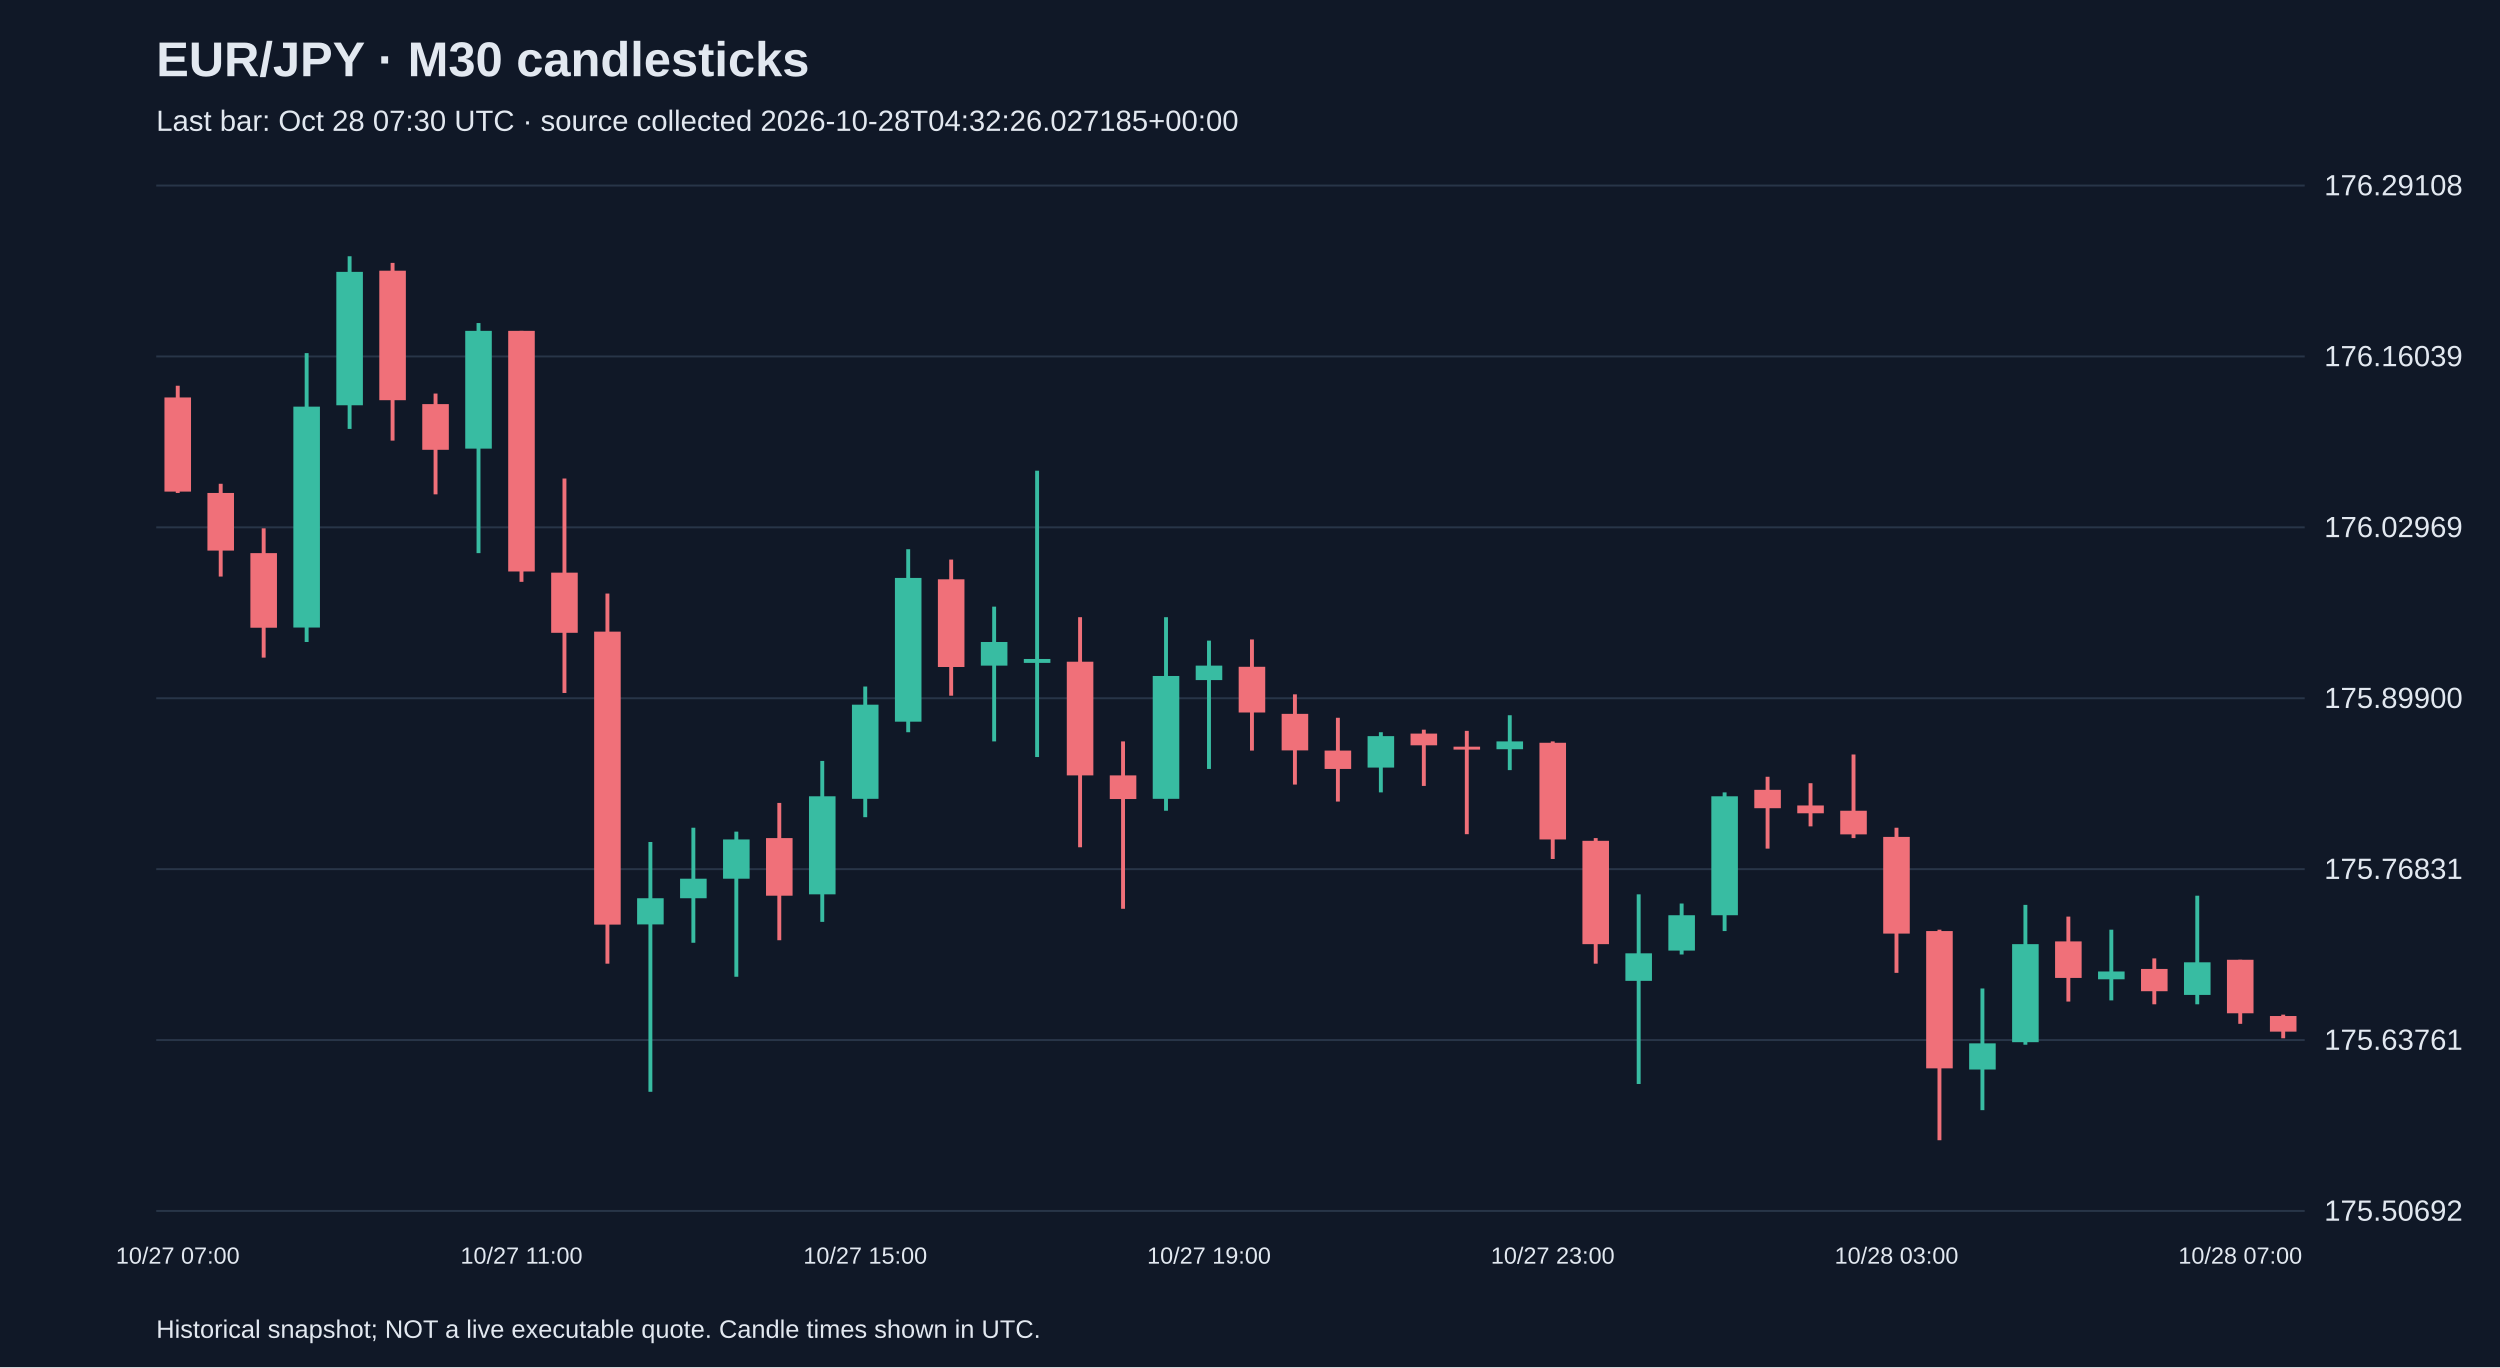
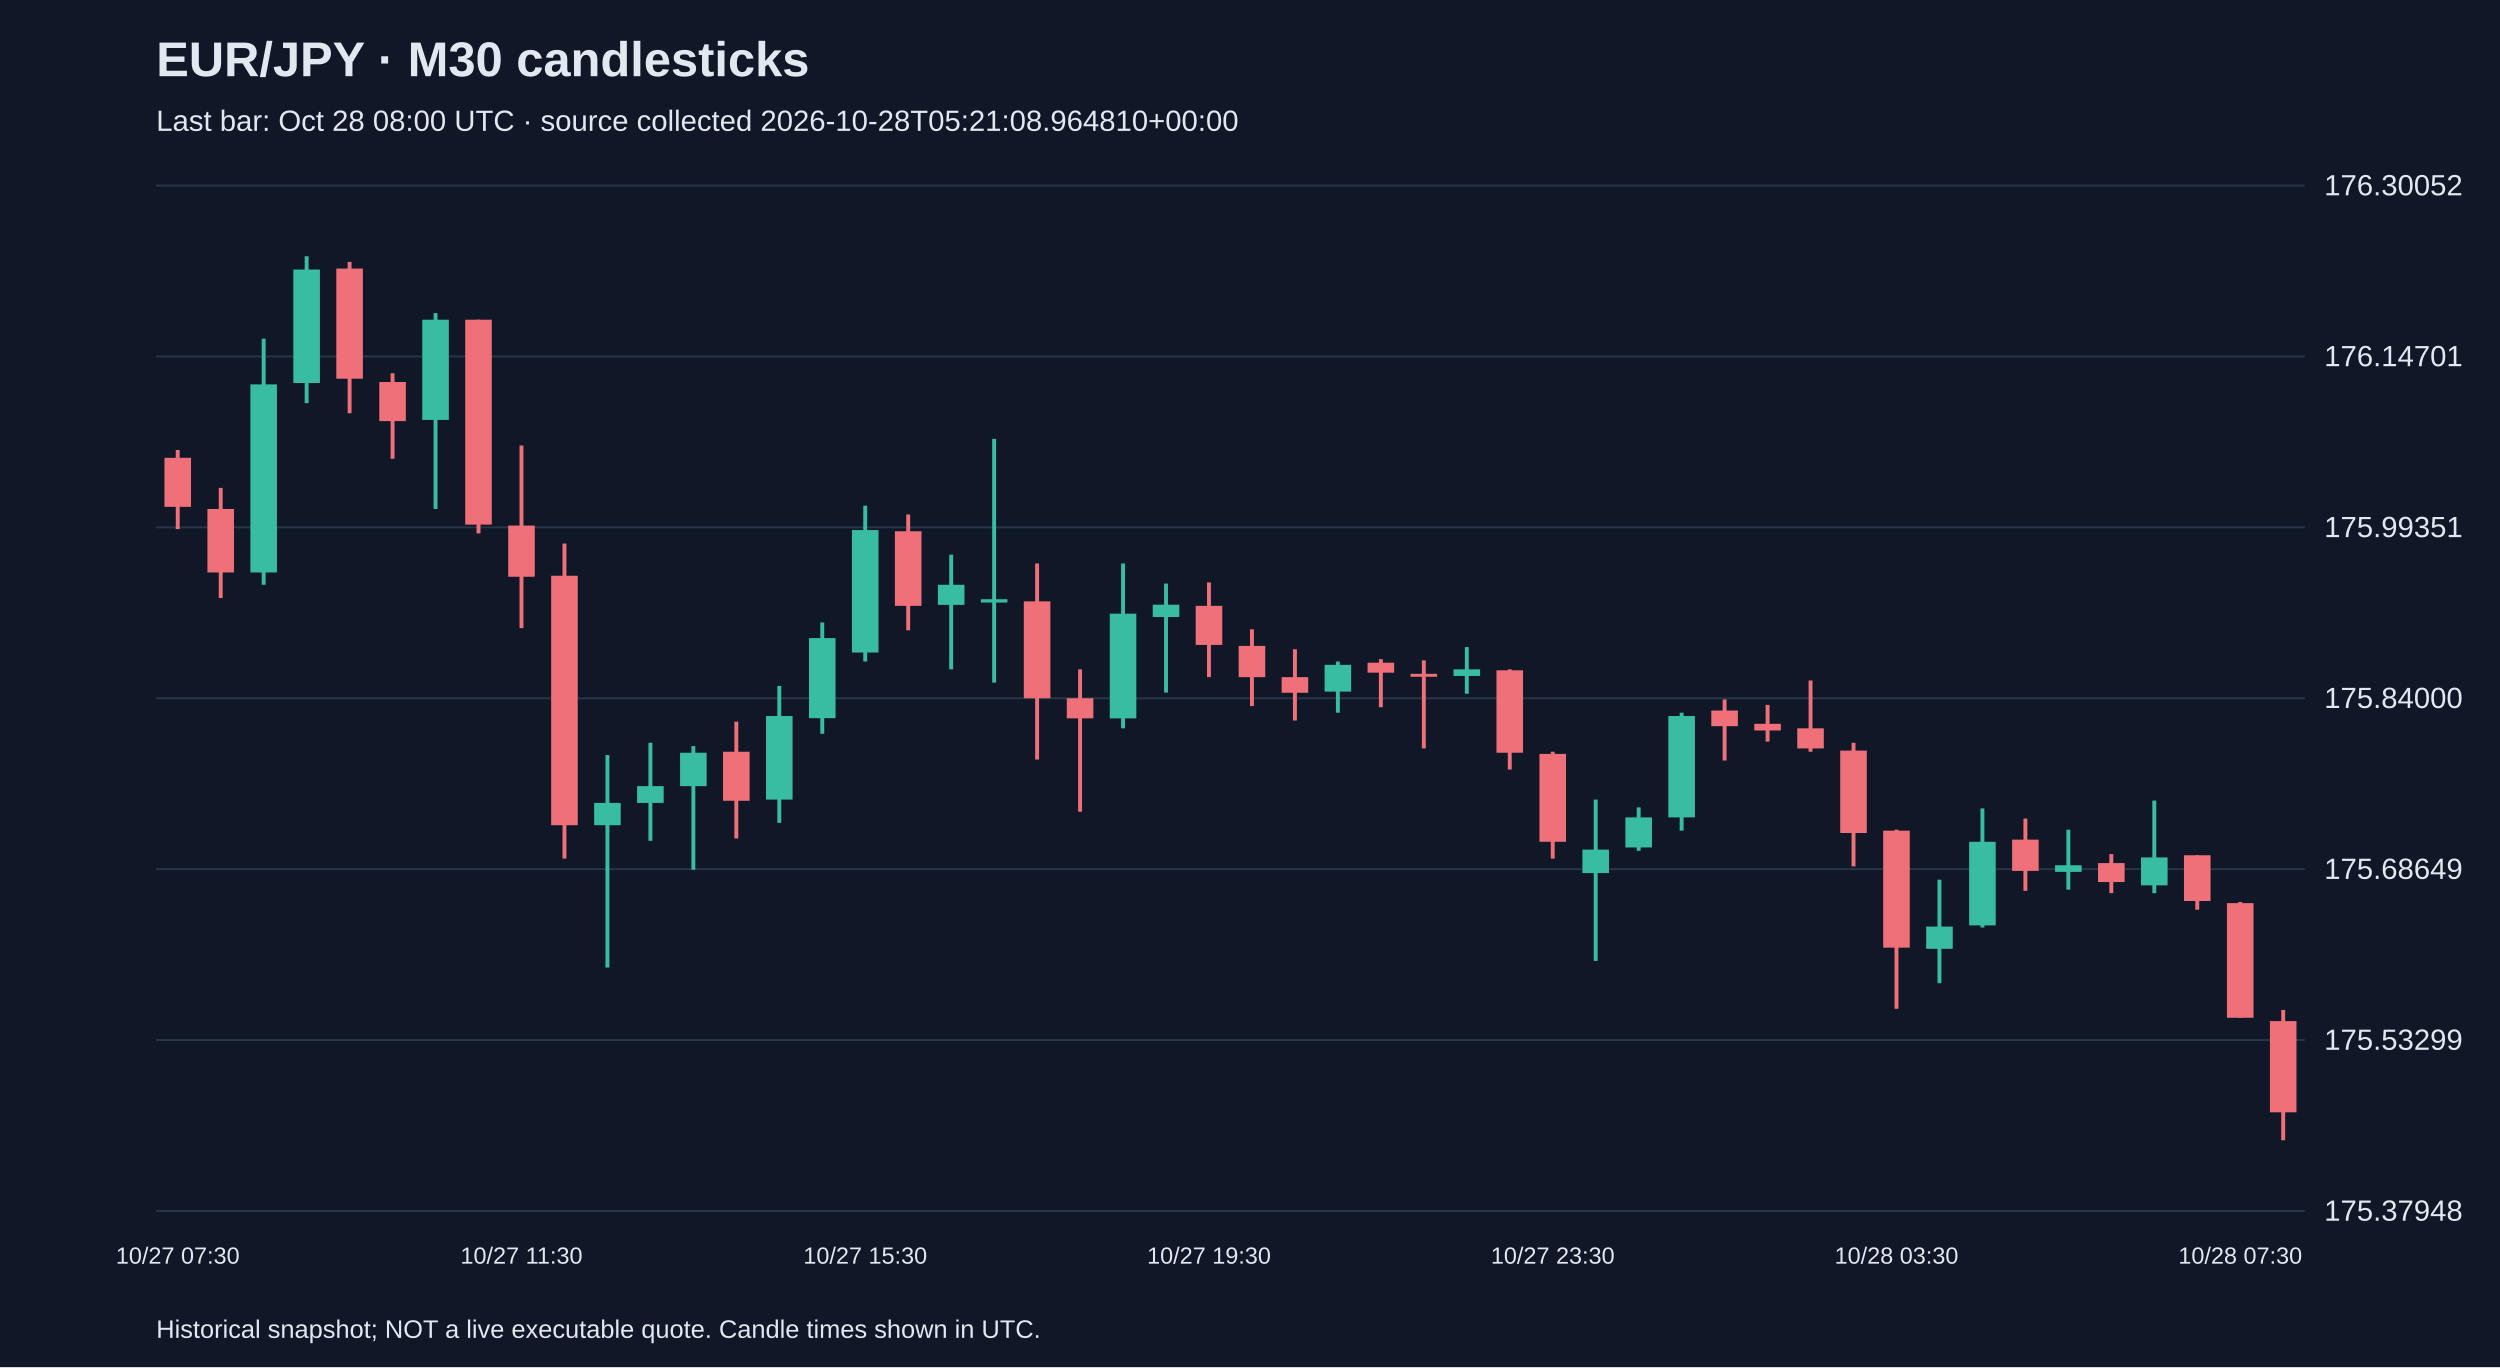
<svg xmlns="http://www.w3.org/2000/svg" viewBox="0 0 1280 700">
  <rect width="100%" height="100%" fill="#101827" />
  <style>text{font-family:Arial,sans-serif;fill:#e2e8f0}</style>
  <text x="80" y="39" font-size="25" font-weight="bold">EUR/JPY · M30 candlesticks</text>
-   <text x="80" y="67" font-size="15" fill="#a6b1c5">Last bar: Oct 28 07:30 UTC · source collected 2026-10-28T04:32:26.027185+00:00</text>
+   <text x="80" y="67" font-size="15" fill="#a6b1c5">Last bar: Oct 28 08:00 UTC · source collected 2026-10-28T05:21:08.964810+00:00</text>
  <line x1="80" y1="620.0" x2="1180" y2="620.0" stroke="#283548" />
-   <text x="1190" y="625.0" font-size="15">175.50692</text>
+   <text x="1190" y="625.0" font-size="15">175.37948</text>
  <line x1="80" y1="532.5" x2="1180" y2="532.5" stroke="#283548" />
-   <text x="1190" y="537.5" font-size="15">175.63761</text>
+   <text x="1190" y="537.5" font-size="15">175.53299</text>
  <line x1="80" y1="445.0" x2="1180" y2="445.0" stroke="#283548" />
-   <text x="1190" y="450.0" font-size="15">175.76831</text>
+   <text x="1190" y="450.0" font-size="15">175.68649</text>
  <line x1="80" y1="357.5" x2="1180" y2="357.5" stroke="#283548" />
-   <text x="1190" y="362.5" font-size="15">175.89900</text>
+   <text x="1190" y="362.5" font-size="15">175.84000</text>
  <line x1="80" y1="270.0" x2="1180" y2="270.0" stroke="#283548" />
-   <text x="1190" y="275.0" font-size="15">176.02969</text>
+   <text x="1190" y="275.0" font-size="15">175.99351</text>
  <line x1="80" y1="182.5" x2="1180" y2="182.5" stroke="#283548" />
-   <text x="1190" y="187.5" font-size="15">176.16039</text>
+   <text x="1190" y="187.5" font-size="15">176.14701</text>
  <line x1="80" y1="95.0" x2="1180" y2="95.0" stroke="#283548" />
-   <text x="1190" y="100.0" font-size="15">176.29108</text>
-   <line x1="91.0" y1="197.5" x2="91.0" y2="252.4" stroke="#f07079" stroke-width="2" />
-   <rect x="84.2" y="203.5" width="13.6" height="48.2" fill="#f07079" />
-   <text x="91.0" y="647" text-anchor="middle" font-size="12">10/27 07:00</text>
-   <line x1="113.0" y1="247.7" x2="113.0" y2="295.2" stroke="#f07079" stroke-width="2" />
-   <rect x="106.2" y="252.4" width="13.6" height="29.5" fill="#f07079" />
-   <line x1="135.0" y1="270.5" x2="135.0" y2="336.7" stroke="#f07079" stroke-width="2" />
-   <rect x="128.2" y="283.2" width="13.6" height="38.2" fill="#f07079" />
-   <line x1="157.0" y1="180.8" x2="157.0" y2="328.7" stroke="#38bca2" stroke-width="2" />
-   <rect x="150.2" y="208.2" width="13.6" height="113.1" fill="#38bca2" />
-   <line x1="179.0" y1="131.2" x2="179.0" y2="219.6" stroke="#38bca2" stroke-width="2" />
-   <rect x="172.2" y="139.2" width="13.6" height="68.3" fill="#38bca2" />
-   <line x1="201.0" y1="134.6" x2="201.0" y2="225.6" stroke="#f07079" stroke-width="2" />
-   <rect x="194.2" y="138.6" width="13.6" height="66.3" fill="#f07079" />
-   <line x1="223.0" y1="201.5" x2="223.0" y2="253.1" stroke="#f07079" stroke-width="2" />
-   <rect x="216.2" y="206.9" width="13.6" height="23.4" fill="#f07079" />
-   <line x1="245.0" y1="165.4" x2="245.0" y2="283.2" stroke="#38bca2" stroke-width="2" />
-   <rect x="238.2" y="169.4" width="13.6" height="60.3" fill="#38bca2" />
-   <line x1="267.0" y1="169.4" x2="267.0" y2="297.9" stroke="#f07079" stroke-width="2" />
-   <rect x="260.2" y="169.4" width="13.6" height="123.2" fill="#f07079" />
-   <text x="267.0" y="647" text-anchor="middle" font-size="12">10/27 11:00</text>
-   <line x1="289.0" y1="245.0" x2="289.0" y2="354.8" stroke="#f07079" stroke-width="2" />
-   <rect x="282.2" y="293.2" width="13.6" height="30.8" fill="#f07079" />
-   <line x1="311.0" y1="303.9" x2="311.0" y2="493.4" stroke="#f07079" stroke-width="2" />
-   <rect x="304.2" y="323.4" width="13.6" height="150.0" fill="#f07079" />
-   <line x1="333.0" y1="431.1" x2="333.0" y2="559.0" stroke="#38bca2" stroke-width="2" />
-   <rect x="326.2" y="459.9" width="13.6" height="13.4" fill="#38bca2" />
-   <line x1="355.0" y1="423.8" x2="355.0" y2="482.7" stroke="#38bca2" stroke-width="2" />
-   <rect x="348.2" y="449.9" width="13.6" height="10.0" fill="#38bca2" />
-   <line x1="377.0" y1="425.8" x2="377.0" y2="500.1" stroke="#38bca2" stroke-width="2" />
-   <rect x="370.2" y="429.8" width="13.6" height="20.1" fill="#38bca2" />
-   <line x1="399.0" y1="411.1" x2="399.0" y2="481.4" stroke="#f07079" stroke-width="2" />
-   <rect x="392.2" y="429.1" width="13.6" height="29.5" fill="#f07079" />
-   <line x1="421.0" y1="389.6" x2="421.0" y2="472.0" stroke="#38bca2" stroke-width="2" />
-   <rect x="414.2" y="407.7" width="13.6" height="50.2" fill="#38bca2" />
-   <line x1="443.0" y1="351.5" x2="443.0" y2="418.4" stroke="#38bca2" stroke-width="2" />
-   <rect x="436.2" y="360.8" width="13.6" height="48.2" fill="#38bca2" />
-   <text x="443.0" y="647" text-anchor="middle" font-size="12">10/27 15:00</text>
-   <line x1="465.0" y1="281.2" x2="465.0" y2="374.9" stroke="#38bca2" stroke-width="2" />
-   <rect x="458.2" y="295.9" width="13.6" height="73.6" fill="#38bca2" />
-   <line x1="487.0" y1="286.5" x2="487.0" y2="356.2" stroke="#f07079" stroke-width="2" />
-   <rect x="480.2" y="296.6" width="13.6" height="44.9" fill="#f07079" />
-   <line x1="509.0" y1="310.6" x2="509.0" y2="379.6" stroke="#38bca2" stroke-width="2" />
-   <rect x="502.2" y="328.7" width="13.6" height="12.1" fill="#38bca2" />
-   <line x1="531.0" y1="241.0" x2="531.0" y2="387.6" stroke="#38bca2" stroke-width="2" />
-   <rect x="524.2" y="337.4" width="13.6" height="2.0" fill="#38bca2" />
-   <line x1="553.0" y1="316.0" x2="553.0" y2="433.8" stroke="#f07079" stroke-width="2" />
-   <rect x="546.2" y="338.8" width="13.6" height="58.2" fill="#f07079" />
-   <line x1="575.0" y1="379.6" x2="575.0" y2="465.3" stroke="#f07079" stroke-width="2" />
-   <rect x="568.2" y="397.0" width="13.6" height="12.1" fill="#f07079" />
-   <line x1="597.0" y1="316.0" x2="597.0" y2="415.1" stroke="#38bca2" stroke-width="2" />
-   <rect x="590.2" y="346.1" width="13.6" height="62.9" fill="#38bca2" />
-   <line x1="619.0" y1="328.0" x2="619.0" y2="393.7" stroke="#38bca2" stroke-width="2" />
-   <rect x="612.2" y="340.8" width="13.6" height="7.4" fill="#38bca2" />
-   <text x="619.0" y="647" text-anchor="middle" font-size="12">10/27 19:00</text>
-   <line x1="641.0" y1="327.4" x2="641.0" y2="384.3" stroke="#f07079" stroke-width="2" />
-   <rect x="634.2" y="341.4" width="13.6" height="23.4" fill="#f07079" />
-   <line x1="663.0" y1="355.5" x2="663.0" y2="401.7" stroke="#f07079" stroke-width="2" />
-   <rect x="656.2" y="365.5" width="13.6" height="18.7" fill="#f07079" />
-   <line x1="685.0" y1="367.5" x2="685.0" y2="410.4" stroke="#f07079" stroke-width="2" />
-   <rect x="678.2" y="384.3" width="13.6" height="9.4" fill="#f07079" />
-   <line x1="707.0" y1="374.9" x2="707.0" y2="405.7" stroke="#38bca2" stroke-width="2" />
-   <rect x="700.2" y="376.9" width="13.6" height="16.1" fill="#38bca2" />
-   <line x1="729.0" y1="373.6" x2="729.0" y2="402.4" stroke="#f07079" stroke-width="2" />
-   <rect x="722.2" y="375.6" width="13.6" height="6.0" fill="#f07079" />
-   <line x1="751.0" y1="374.2" x2="751.0" y2="427.1" stroke="#f07079" stroke-width="2" />
-   <rect x="744.2" y="382.3" width="13.6" height="1.5" fill="#f07079" />
-   <line x1="773.0" y1="366.2" x2="773.0" y2="394.3" stroke="#38bca2" stroke-width="2" />
-   <rect x="766.2" y="379.6" width="13.6" height="4.0" fill="#38bca2" />
-   <line x1="795.0" y1="379.6" x2="795.0" y2="439.8" stroke="#f07079" stroke-width="2" />
-   <rect x="788.2" y="380.3" width="13.6" height="49.5" fill="#f07079" />
-   <text x="795.0" y="647" text-anchor="middle" font-size="12">10/27 23:00</text>
-   <line x1="817.0" y1="429.1" x2="817.0" y2="493.4" stroke="#f07079" stroke-width="2" />
-   <rect x="810.2" y="430.5" width="13.6" height="52.9" fill="#f07079" />
-   <line x1="839.0" y1="457.9" x2="839.0" y2="555.0" stroke="#38bca2" stroke-width="2" />
-   <rect x="832.2" y="488.1" width="13.6" height="14.1" fill="#38bca2" />
-   <line x1="861.0" y1="462.6" x2="861.0" y2="488.7" stroke="#38bca2" stroke-width="2" />
-   <rect x="854.2" y="468.6" width="13.6" height="18.1" fill="#38bca2" />
-   <line x1="883.0" y1="405.7" x2="883.0" y2="476.7" stroke="#38bca2" stroke-width="2" />
-   <rect x="876.2" y="407.7" width="13.6" height="60.9" fill="#38bca2" />
-   <line x1="905.0" y1="397.7" x2="905.0" y2="434.5" stroke="#f07079" stroke-width="2" />
-   <rect x="898.2" y="404.4" width="13.6" height="9.4" fill="#f07079" />
-   <line x1="927.0" y1="401.0" x2="927.0" y2="423.1" stroke="#f07079" stroke-width="2" />
-   <rect x="920.2" y="412.4" width="13.6" height="4.0" fill="#f07079" />
-   <line x1="949.0" y1="386.3" x2="949.0" y2="429.1" stroke="#f07079" stroke-width="2" />
-   <rect x="942.2" y="415.1" width="13.6" height="12.1" fill="#f07079" />
-   <line x1="971.0" y1="423.8" x2="971.0" y2="498.1" stroke="#f07079" stroke-width="2" />
-   <rect x="964.2" y="428.5" width="13.6" height="49.5" fill="#f07079" />
-   <text x="971.0" y="647" text-anchor="middle" font-size="12">10/28 03:00</text>
-   <line x1="993.0" y1="476.0" x2="993.0" y2="583.8" stroke="#f07079" stroke-width="2" />
-   <rect x="986.2" y="476.7" width="13.6" height="70.3" fill="#f07079" />
-   <line x1="1015.0" y1="506.1" x2="1015.0" y2="568.4" stroke="#38bca2" stroke-width="2" />
-   <rect x="1008.2" y="534.2" width="13.6" height="13.4" fill="#38bca2" />
-   <line x1="1037.0" y1="463.3" x2="1037.0" y2="534.9" stroke="#38bca2" stroke-width="2" />
-   <rect x="1030.2" y="483.4" width="13.6" height="50.2" fill="#38bca2" />
-   <line x1="1059.0" y1="469.3" x2="1059.0" y2="512.8" stroke="#f07079" stroke-width="2" />
-   <rect x="1052.2" y="482.0" width="13.6" height="18.7" fill="#f07079" />
-   <line x1="1081.0" y1="476.0" x2="1081.0" y2="512.2" stroke="#38bca2" stroke-width="2" />
-   <rect x="1074.2" y="497.4" width="13.6" height="4.0" fill="#38bca2" />
-   <line x1="1103.0" y1="490.7" x2="1103.0" y2="514.2" stroke="#f07079" stroke-width="2" />
-   <rect x="1096.2" y="496.1" width="13.6" height="11.4" fill="#f07079" />
-   <line x1="1125.0" y1="458.6" x2="1125.0" y2="514.2" stroke="#38bca2" stroke-width="2" />
-   <rect x="1118.2" y="492.7" width="13.6" height="16.7" fill="#38bca2" />
-   <line x1="1147.0" y1="491.4" x2="1147.0" y2="524.2" stroke="#f07079" stroke-width="2" />
-   <rect x="1140.2" y="491.4" width="13.6" height="27.4" fill="#f07079" />
-   <text x="1147.0" y="647" text-anchor="middle" font-size="12">10/28 07:00</text>
-   <line x1="1169.0" y1="519.5" x2="1169.0" y2="531.6" stroke="#f07079" stroke-width="2" />
-   <rect x="1162.2" y="520.2" width="13.6" height="8.0" fill="#f07079" />
+   <text x="1190" y="100.0" font-size="15">176.30052</text>
+   <line x1="91.0" y1="230.4" x2="91.0" y2="270.9" stroke="#f07079" stroke-width="2" />
+   <rect x="84.2" y="234.4" width="13.6" height="25.1" fill="#f07079" />
+   <text x="91.0" y="647" text-anchor="middle" font-size="12">10/27 07:30</text>
+   <line x1="113.0" y1="249.8" x2="113.0" y2="306.2" stroke="#f07079" stroke-width="2" />
+   <rect x="106.2" y="260.6" width="13.6" height="32.5" fill="#f07079" />
+   <line x1="135.0" y1="173.4" x2="135.0" y2="299.4" stroke="#38bca2" stroke-width="2" />
+   <rect x="128.2" y="196.8" width="13.6" height="96.3" fill="#38bca2" />
+   <line x1="157.0" y1="131.2" x2="157.0" y2="206.4" stroke="#38bca2" stroke-width="2" />
+   <rect x="150.2" y="138.0" width="13.6" height="58.1" fill="#38bca2" />
+   <line x1="179.0" y1="134.1" x2="179.0" y2="211.6" stroke="#f07079" stroke-width="2" />
+   <rect x="172.2" y="137.5" width="13.6" height="56.4" fill="#f07079" />
+   <line x1="201.0" y1="191.1" x2="201.0" y2="234.9" stroke="#f07079" stroke-width="2" />
+   <rect x="194.2" y="195.6" width="13.6" height="20.0" fill="#f07079" />
+   <line x1="223.0" y1="160.3" x2="223.0" y2="260.6" stroke="#38bca2" stroke-width="2" />
+   <rect x="216.2" y="163.7" width="13.6" height="51.3" fill="#38bca2" />
+   <line x1="245.0" y1="163.7" x2="245.0" y2="273.1" stroke="#f07079" stroke-width="2" />
+   <rect x="238.2" y="163.7" width="13.6" height="104.9" fill="#f07079" />
+   <line x1="267.0" y1="228.1" x2="267.0" y2="321.6" stroke="#f07079" stroke-width="2" />
+   <rect x="260.2" y="269.1" width="13.6" height="26.2" fill="#f07079" />
+   <text x="267.0" y="647" text-anchor="middle" font-size="12">10/27 11:30</text>
+   <line x1="289.0" y1="278.3" x2="289.0" y2="439.6" stroke="#f07079" stroke-width="2" />
+   <rect x="282.2" y="294.8" width="13.6" height="127.7" fill="#f07079" />
+   <line x1="311.0" y1="386.6" x2="311.0" y2="495.4" stroke="#38bca2" stroke-width="2" />
+   <rect x="304.2" y="411.1" width="13.6" height="11.4" fill="#38bca2" />
+   <line x1="333.0" y1="380.3" x2="333.0" y2="430.5" stroke="#38bca2" stroke-width="2" />
+   <rect x="326.2" y="402.5" width="13.6" height="8.6" fill="#38bca2" />
+   <line x1="355.0" y1="382.0" x2="355.0" y2="445.3" stroke="#38bca2" stroke-width="2" />
+   <rect x="348.2" y="385.4" width="13.6" height="17.1" fill="#38bca2" />
+   <line x1="377.0" y1="369.5" x2="377.0" y2="429.3" stroke="#f07079" stroke-width="2" />
+   <rect x="370.2" y="384.9" width="13.6" height="25.1" fill="#f07079" />
+   <line x1="399.0" y1="351.2" x2="399.0" y2="421.3" stroke="#38bca2" stroke-width="2" />
+   <rect x="392.2" y="366.6" width="13.6" height="42.8" fill="#38bca2" />
+   <line x1="421.0" y1="318.7" x2="421.0" y2="375.7" stroke="#38bca2" stroke-width="2" />
+   <rect x="414.2" y="326.7" width="13.6" height="41.0" fill="#38bca2" />
+   <line x1="443.0" y1="258.9" x2="443.0" y2="338.7" stroke="#38bca2" stroke-width="2" />
+   <rect x="436.2" y="271.4" width="13.6" height="62.7" fill="#38bca2" />
+   <text x="443.0" y="647" text-anchor="middle" font-size="12">10/27 15:30</text>
+   <line x1="465.0" y1="263.4" x2="465.0" y2="322.7" stroke="#f07079" stroke-width="2" />
+   <rect x="458.2" y="272.0" width="13.6" height="38.2" fill="#f07079" />
+   <line x1="487.0" y1="284.0" x2="487.0" y2="342.7" stroke="#38bca2" stroke-width="2" />
+   <rect x="480.2" y="299.4" width="13.6" height="10.3" fill="#38bca2" />
+   <line x1="509.0" y1="224.7" x2="509.0" y2="349.5" stroke="#38bca2" stroke-width="2" />
+   <rect x="502.2" y="306.8" width="13.6" height="1.7" fill="#38bca2" />
+   <line x1="531.0" y1="288.5" x2="531.0" y2="388.9" stroke="#f07079" stroke-width="2" />
+   <rect x="524.2" y="307.9" width="13.6" height="49.6" fill="#f07079" />
+   <line x1="553.0" y1="342.7" x2="553.0" y2="415.6" stroke="#f07079" stroke-width="2" />
+   <rect x="546.2" y="357.5" width="13.6" height="10.3" fill="#f07079" />
+   <line x1="575.0" y1="288.5" x2="575.0" y2="372.9" stroke="#38bca2" stroke-width="2" />
+   <rect x="568.2" y="314.2" width="13.6" height="53.6" fill="#38bca2" />
+   <line x1="597.0" y1="298.8" x2="597.0" y2="354.6" stroke="#38bca2" stroke-width="2" />
+   <rect x="590.2" y="309.6" width="13.6" height="6.3" fill="#38bca2" />
+   <line x1="619.0" y1="298.2" x2="619.0" y2="346.7" stroke="#f07079" stroke-width="2" />
+   <rect x="612.2" y="310.2" width="13.6" height="20.0" fill="#f07079" />
+   <text x="619.0" y="647" text-anchor="middle" font-size="12">10/27 19:30</text>
+   <line x1="641.0" y1="322.2" x2="641.0" y2="361.5" stroke="#f07079" stroke-width="2" />
+   <rect x="634.2" y="330.7" width="13.6" height="16.0" fill="#f07079" />
+   <line x1="663.0" y1="332.4" x2="663.0" y2="368.9" stroke="#f07079" stroke-width="2" />
+   <rect x="656.2" y="346.7" width="13.6" height="8.0" fill="#f07079" />
+   <line x1="685.0" y1="338.7" x2="685.0" y2="364.9" stroke="#38bca2" stroke-width="2" />
+   <rect x="678.2" y="340.4" width="13.6" height="13.7" fill="#38bca2" />
+   <line x1="707.0" y1="337.5" x2="707.0" y2="362.1" stroke="#f07079" stroke-width="2" />
+   <rect x="700.2" y="339.3" width="13.6" height="5.1" fill="#f07079" />
+   <line x1="729.0" y1="338.1" x2="729.0" y2="383.2" stroke="#f07079" stroke-width="2" />
+   <rect x="722.2" y="345.0" width="13.6" height="1.5" fill="#f07079" />
+   <line x1="751.0" y1="331.3" x2="751.0" y2="355.2" stroke="#38bca2" stroke-width="2" />
+   <rect x="744.2" y="342.7" width="13.6" height="3.4" fill="#38bca2" />
+   <line x1="773.0" y1="342.7" x2="773.0" y2="394.0" stroke="#f07079" stroke-width="2" />
+   <rect x="766.2" y="343.2" width="13.6" height="42.2" fill="#f07079" />
+   <line x1="795.0" y1="384.9" x2="795.0" y2="439.6" stroke="#f07079" stroke-width="2" />
+   <rect x="788.2" y="386.0" width="13.6" height="45.0" fill="#f07079" />
+   <text x="795.0" y="647" text-anchor="middle" font-size="12">10/27 23:30</text>
+   <line x1="817.0" y1="409.4" x2="817.0" y2="492.0" stroke="#38bca2" stroke-width="2" />
+   <rect x="810.2" y="435.0" width="13.6" height="12.0" fill="#38bca2" />
+   <line x1="839.0" y1="413.4" x2="839.0" y2="435.6" stroke="#38bca2" stroke-width="2" />
+   <rect x="832.2" y="418.5" width="13.6" height="15.4" fill="#38bca2" />
+   <line x1="861.0" y1="364.9" x2="861.0" y2="425.3" stroke="#38bca2" stroke-width="2" />
+   <rect x="854.2" y="366.6" width="13.6" height="51.9" fill="#38bca2" />
+   <line x1="883.0" y1="358.1" x2="883.0" y2="389.4" stroke="#f07079" stroke-width="2" />
+   <rect x="876.2" y="363.8" width="13.6" height="8.0" fill="#f07079" />
+   <line x1="905.0" y1="360.9" x2="905.0" y2="379.7" stroke="#f07079" stroke-width="2" />
+   <rect x="898.2" y="370.6" width="13.6" height="3.4" fill="#f07079" />
+   <line x1="927.0" y1="348.4" x2="927.0" y2="384.9" stroke="#f07079" stroke-width="2" />
+   <rect x="920.2" y="372.9" width="13.6" height="10.3" fill="#f07079" />
+   <line x1="949.0" y1="380.3" x2="949.0" y2="443.6" stroke="#f07079" stroke-width="2" />
+   <rect x="942.2" y="384.3" width="13.6" height="42.2" fill="#f07079" />
+   <line x1="971.0" y1="424.8" x2="971.0" y2="516.5" stroke="#f07079" stroke-width="2" />
+   <rect x="964.2" y="425.3" width="13.6" height="59.9" fill="#f07079" />
+   <text x="971.0" y="647" text-anchor="middle" font-size="12">10/28 03:30</text>
+   <line x1="993.0" y1="450.4" x2="993.0" y2="503.4" stroke="#38bca2" stroke-width="2" />
+   <rect x="986.2" y="474.4" width="13.6" height="11.4" fill="#38bca2" />
+   <line x1="1015.0" y1="413.9" x2="1015.0" y2="474.9" stroke="#38bca2" stroke-width="2" />
+   <rect x="1008.2" y="431.0" width="13.6" height="42.8" fill="#38bca2" />
+   <line x1="1037.0" y1="419.1" x2="1037.0" y2="456.1" stroke="#f07079" stroke-width="2" />
+   <rect x="1030.2" y="429.9" width="13.6" height="16.0" fill="#f07079" />
+   <line x1="1059.0" y1="424.8" x2="1059.0" y2="455.5" stroke="#38bca2" stroke-width="2" />
+   <rect x="1052.2" y="443.0" width="13.6" height="3.4" fill="#38bca2" />
+   <line x1="1081.0" y1="437.3" x2="1081.0" y2="457.3" stroke="#f07079" stroke-width="2" />
+   <rect x="1074.2" y="441.9" width="13.6" height="9.7" fill="#f07079" />
+   <line x1="1103.0" y1="409.9" x2="1103.0" y2="457.3" stroke="#38bca2" stroke-width="2" />
+   <rect x="1096.2" y="439.0" width="13.6" height="14.3" fill="#38bca2" />
+   <line x1="1125.0" y1="437.9" x2="1125.0" y2="465.8" stroke="#f07079" stroke-width="2" />
+   <rect x="1118.2" y="437.9" width="13.6" height="23.4" fill="#f07079" />
+   <line x1="1147.0" y1="461.8" x2="1147.0" y2="521.1" stroke="#f07079" stroke-width="2" />
+   <rect x="1140.2" y="462.4" width="13.6" height="58.7" fill="#f07079" />
+   <text x="1147.0" y="647" text-anchor="middle" font-size="12">10/28 07:30</text>
+   <line x1="1169.0" y1="517.1" x2="1169.0" y2="583.8" stroke="#f07079" stroke-width="2" />
+   <rect x="1162.2" y="522.8" width="13.6" height="46.7" fill="#f07079" />
  <text x="80" y="685" font-size="13">Historical snapshot; NOT a live executable quote. Candle times shown in UTC.</text>
</svg>
